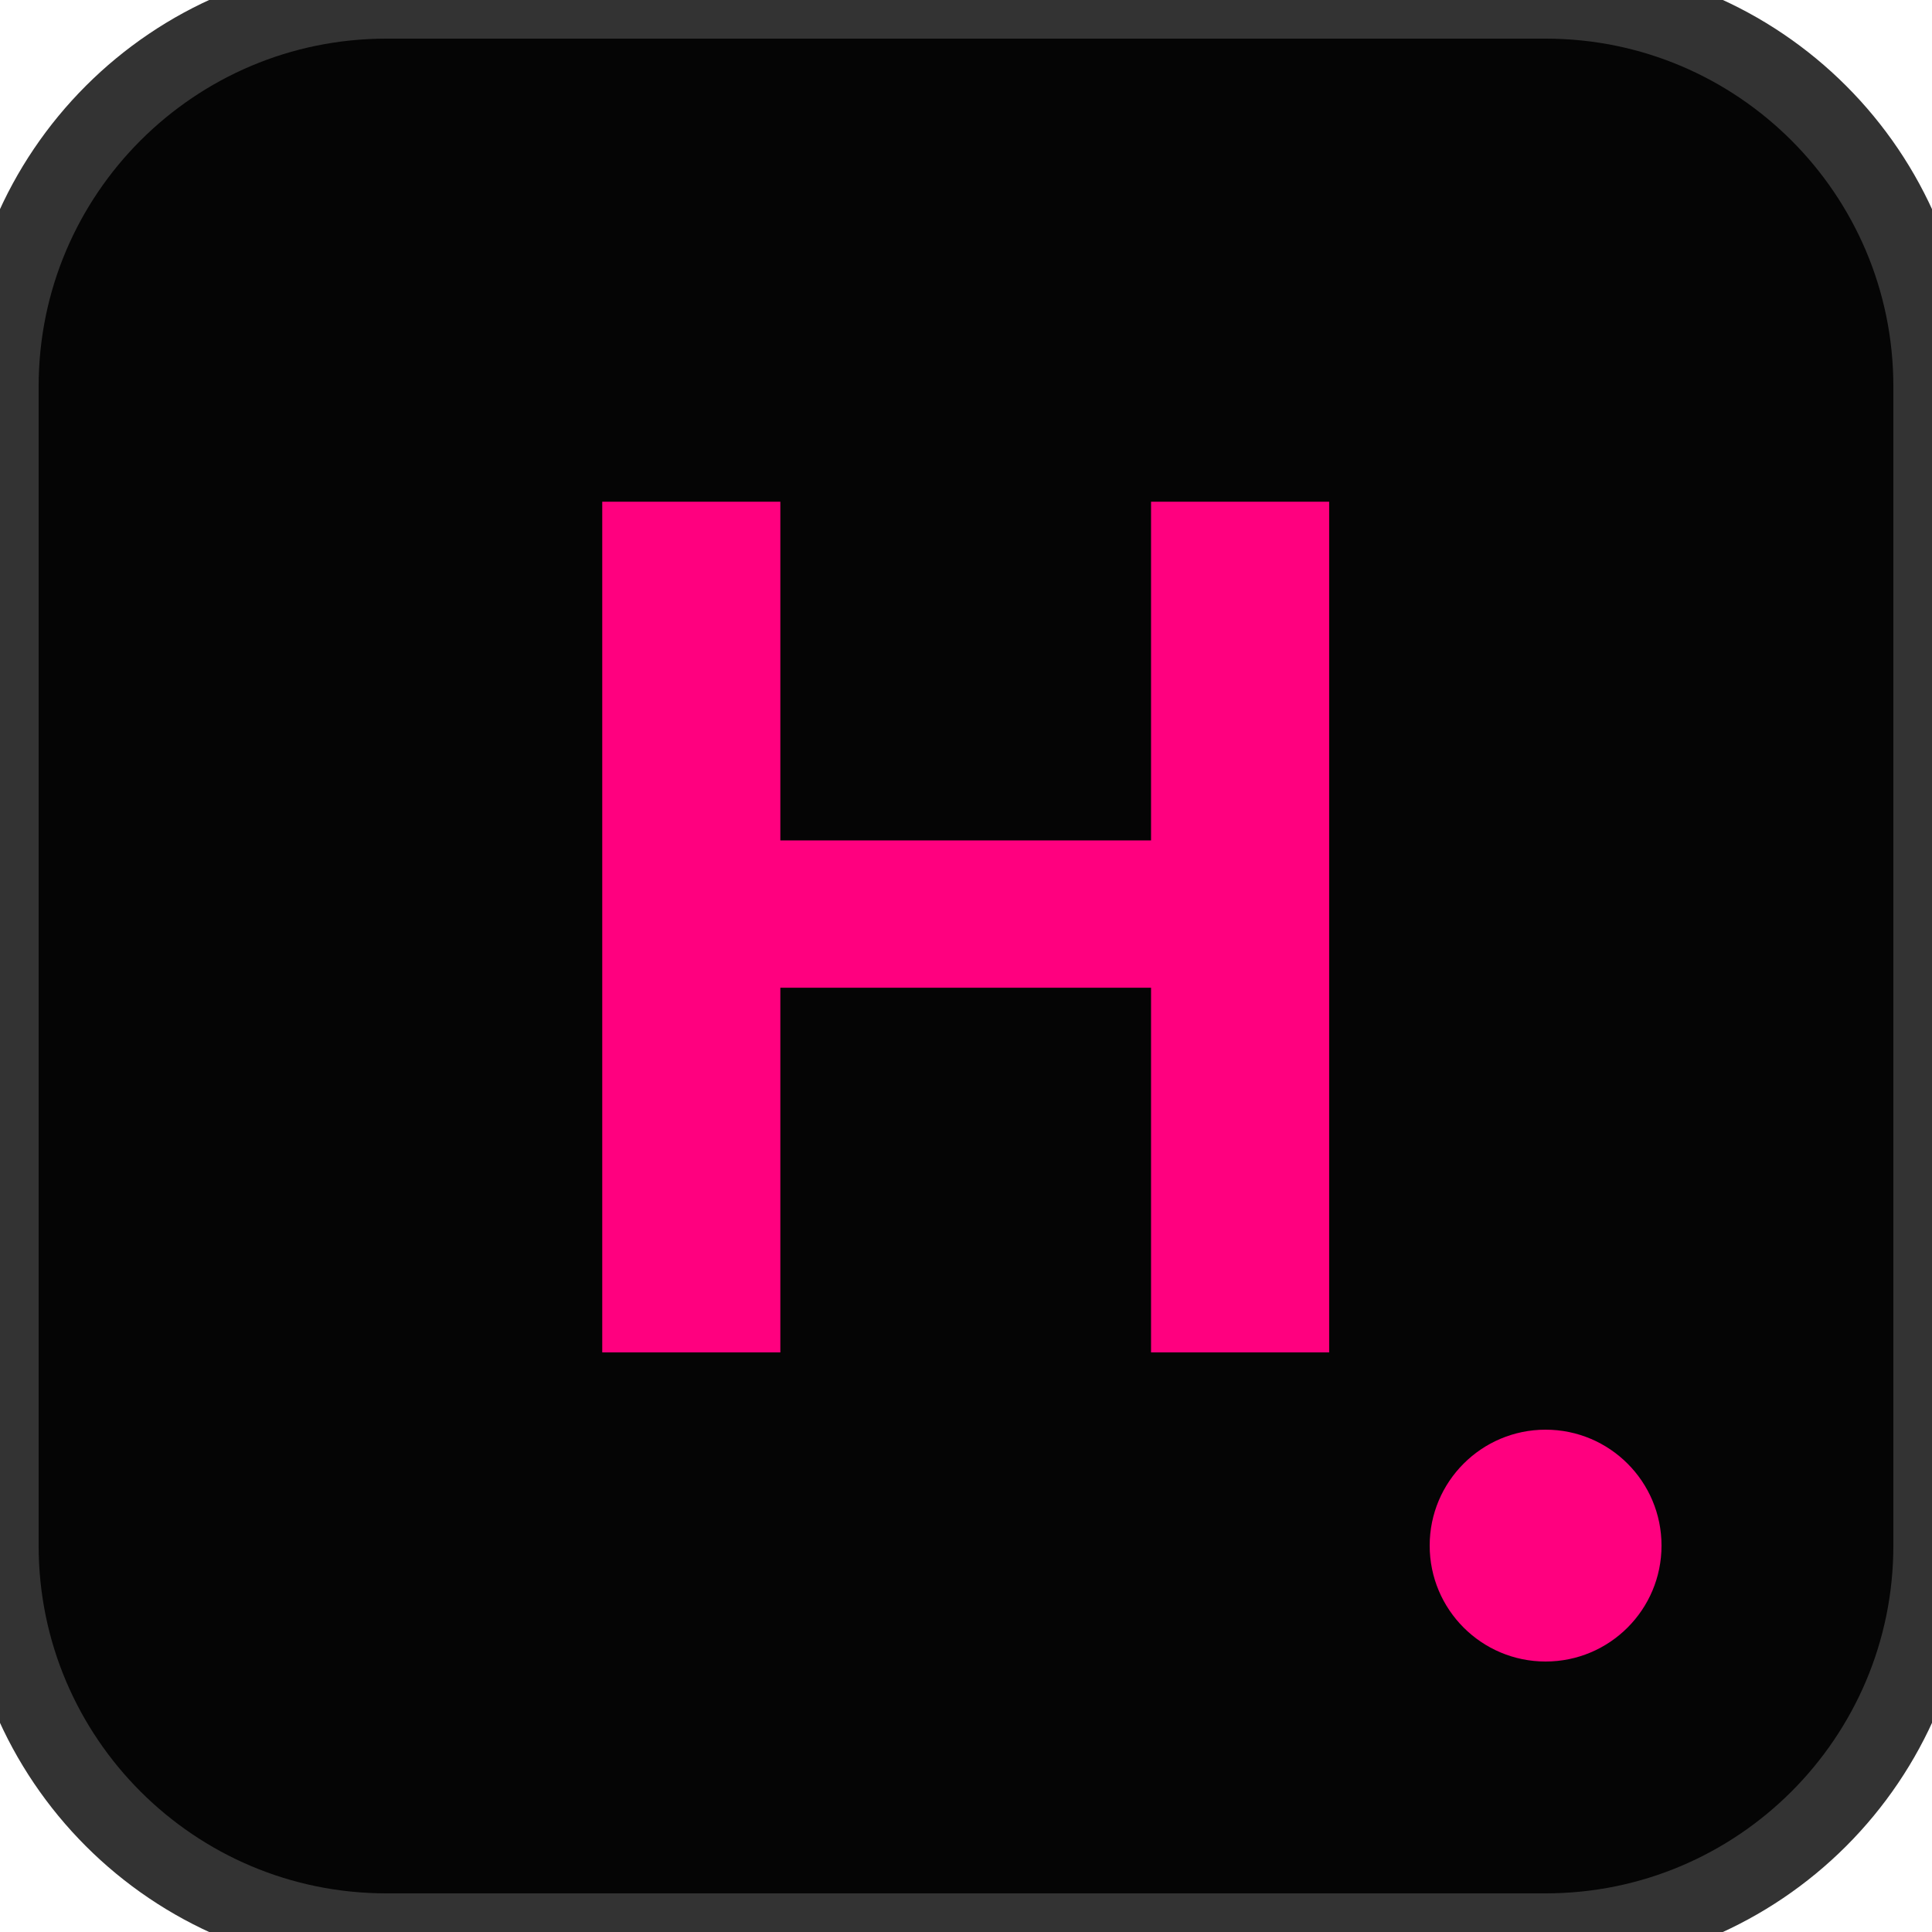
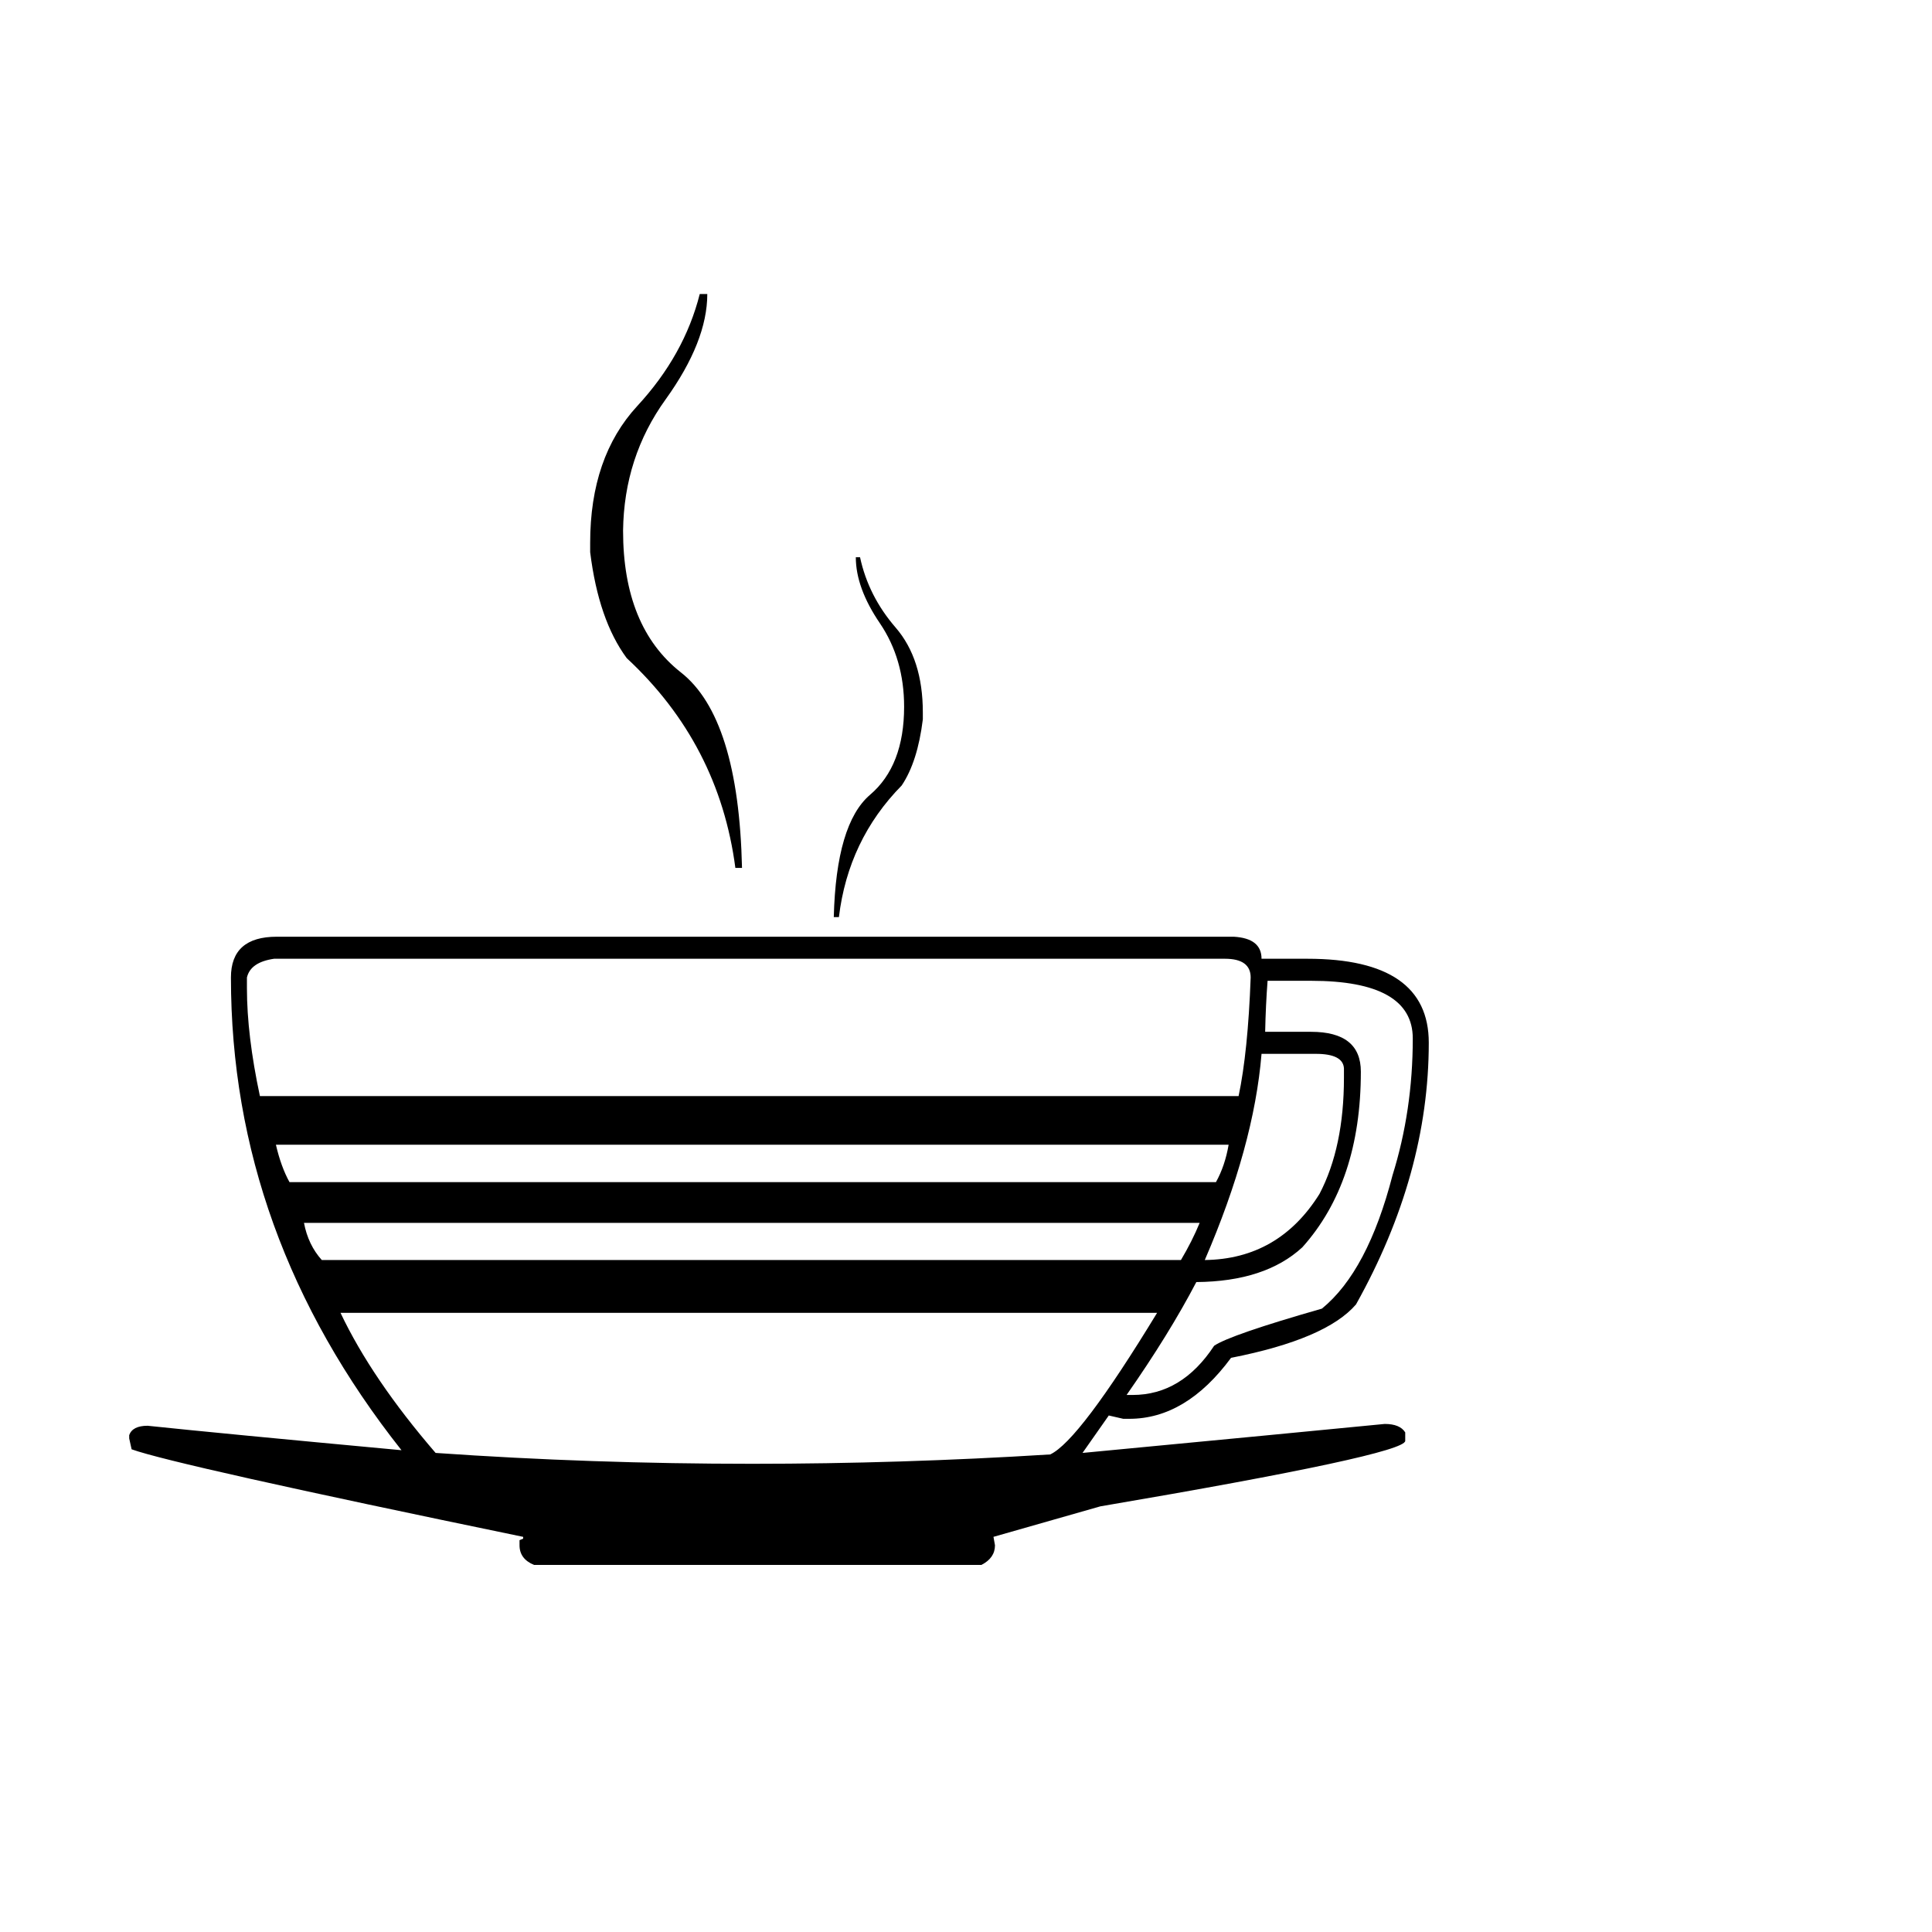
<svg xmlns="http://www.w3.org/2000/svg" viewBox="0 0 100 100">
-   <rect width="100" height="100" rx="20" fill="#050505" stroke="#333" stroke-width="4" />
-   <text x="50" y="70" font-family="-apple-system, BlinkMacSystemFont, Arial, sans-serif" font-size="64" font-weight="bold" fill="#ff007f" text-anchor="middle">H</text>
-   <circle cx="80" cy="80" r="6" fill="#ff007f" />
+   <text y=".9em" font-size="90">☕</text>
</svg>
